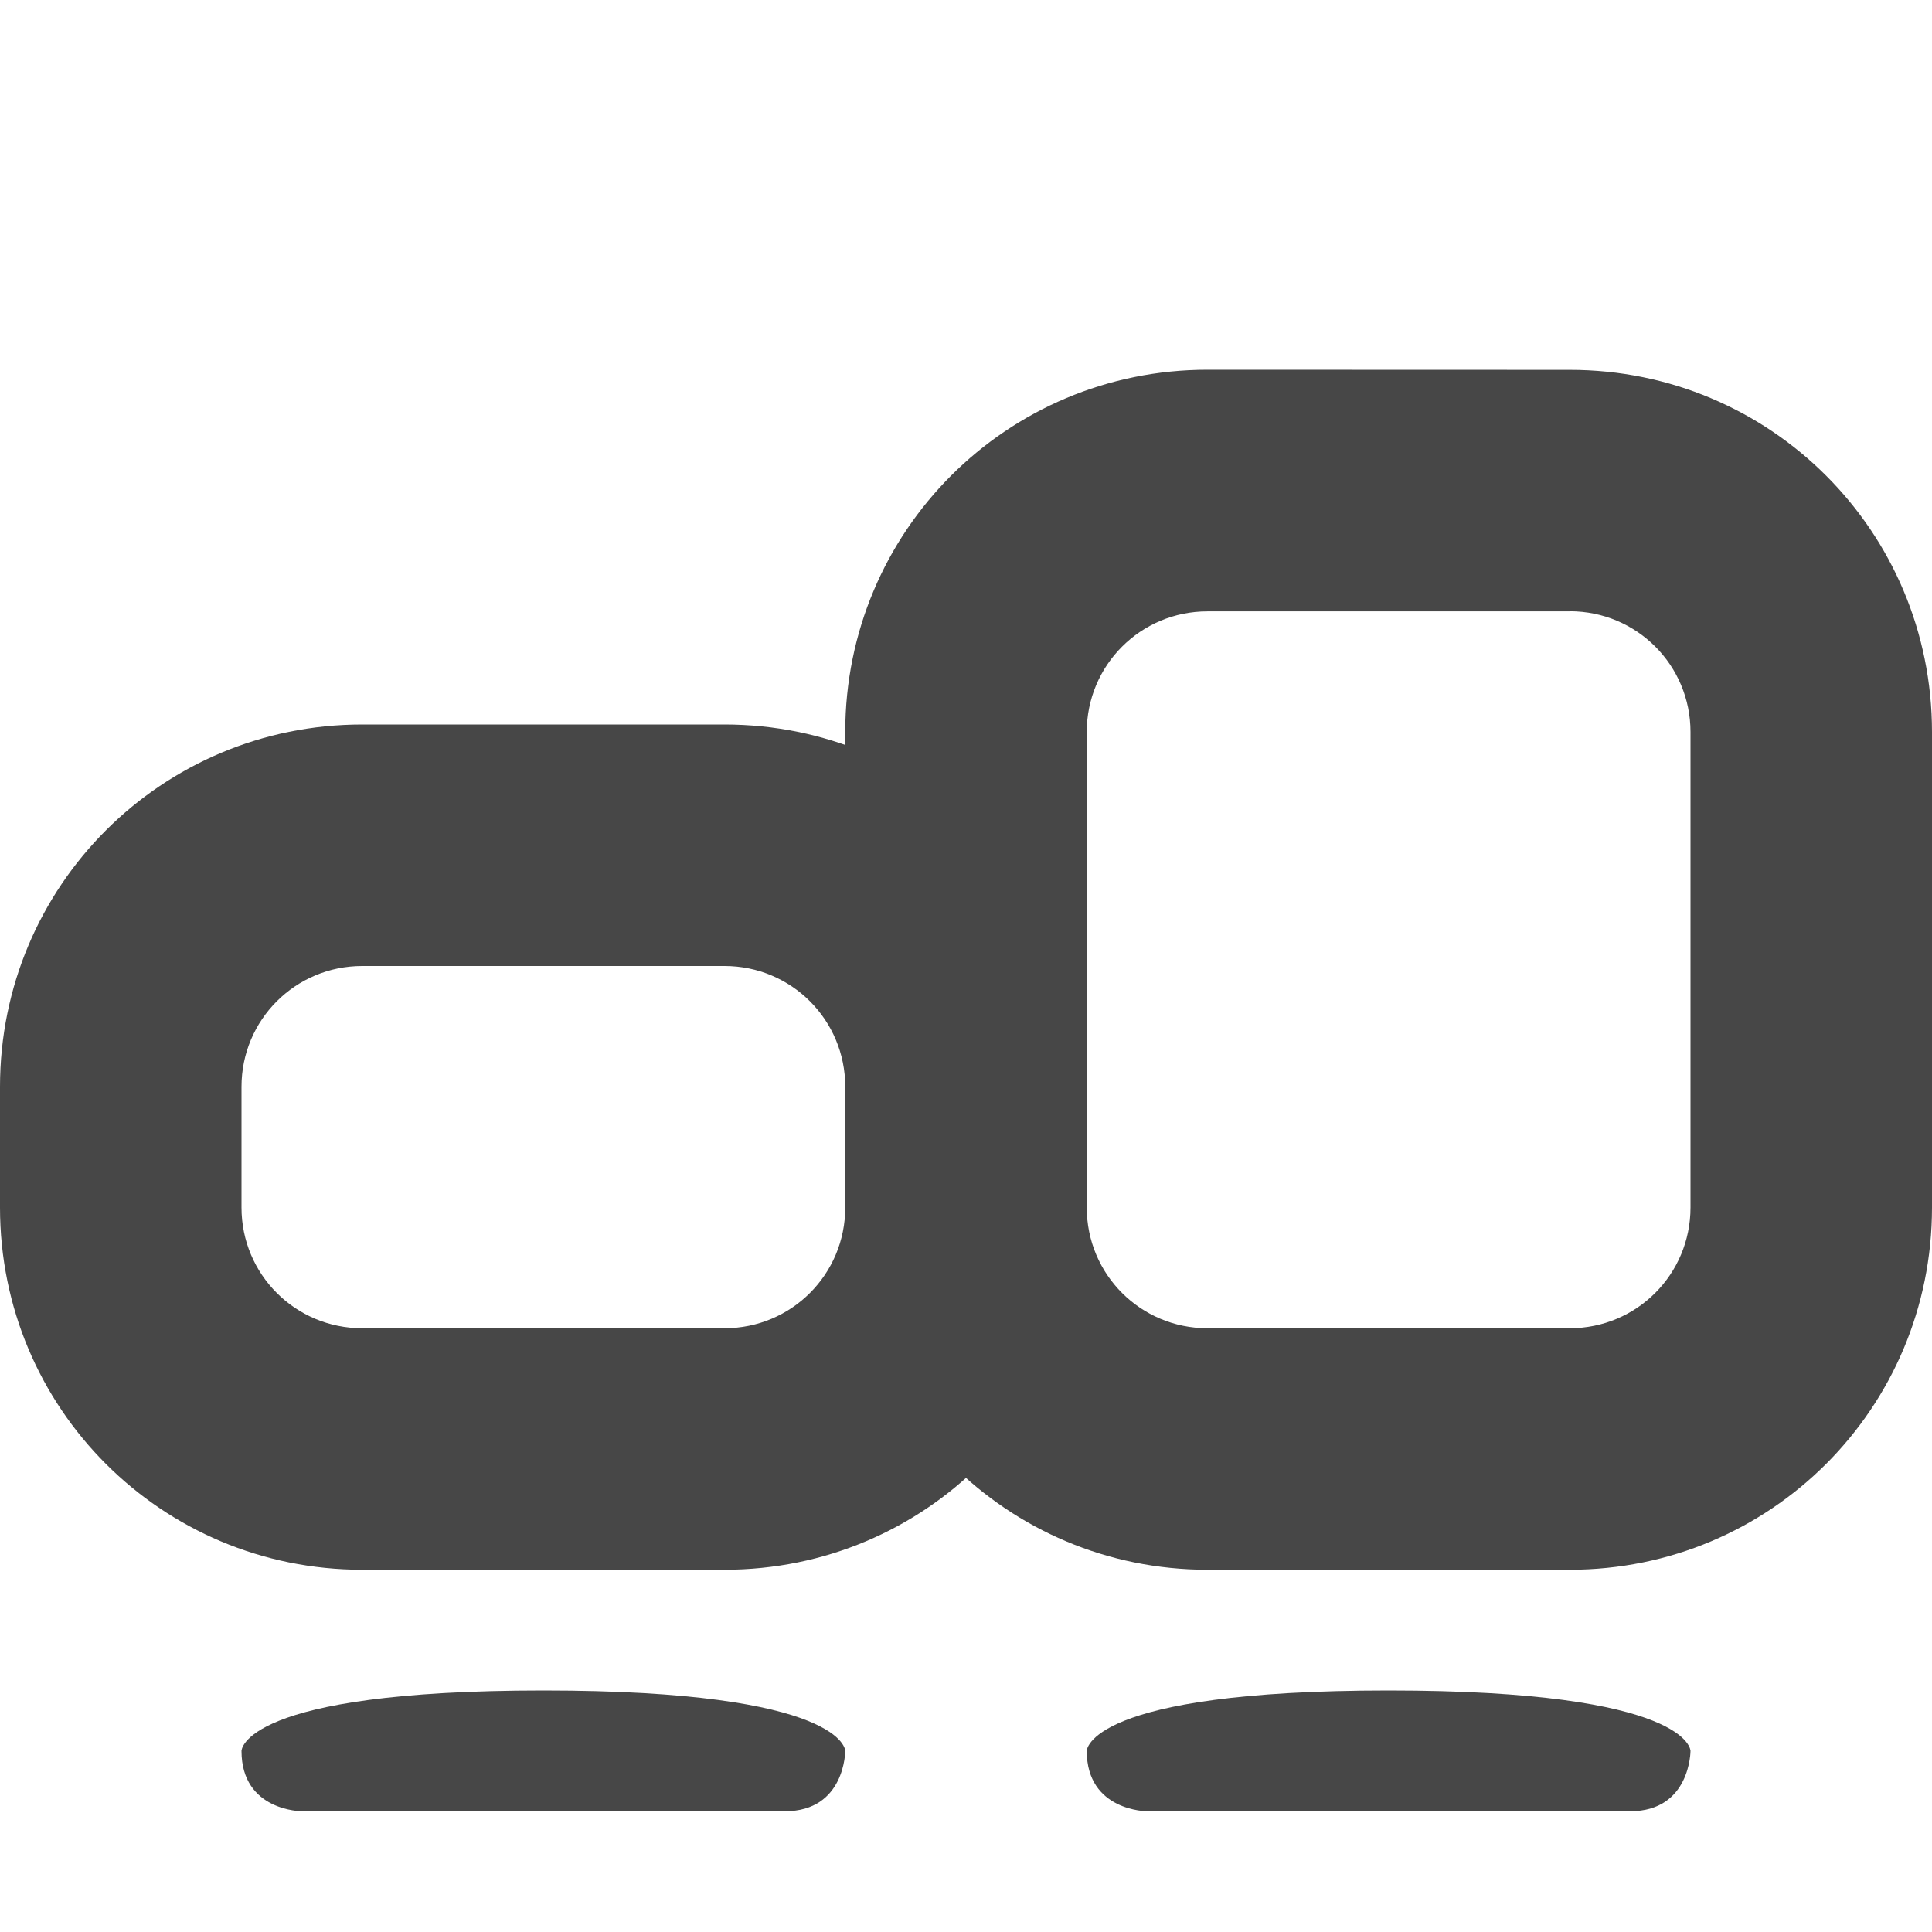
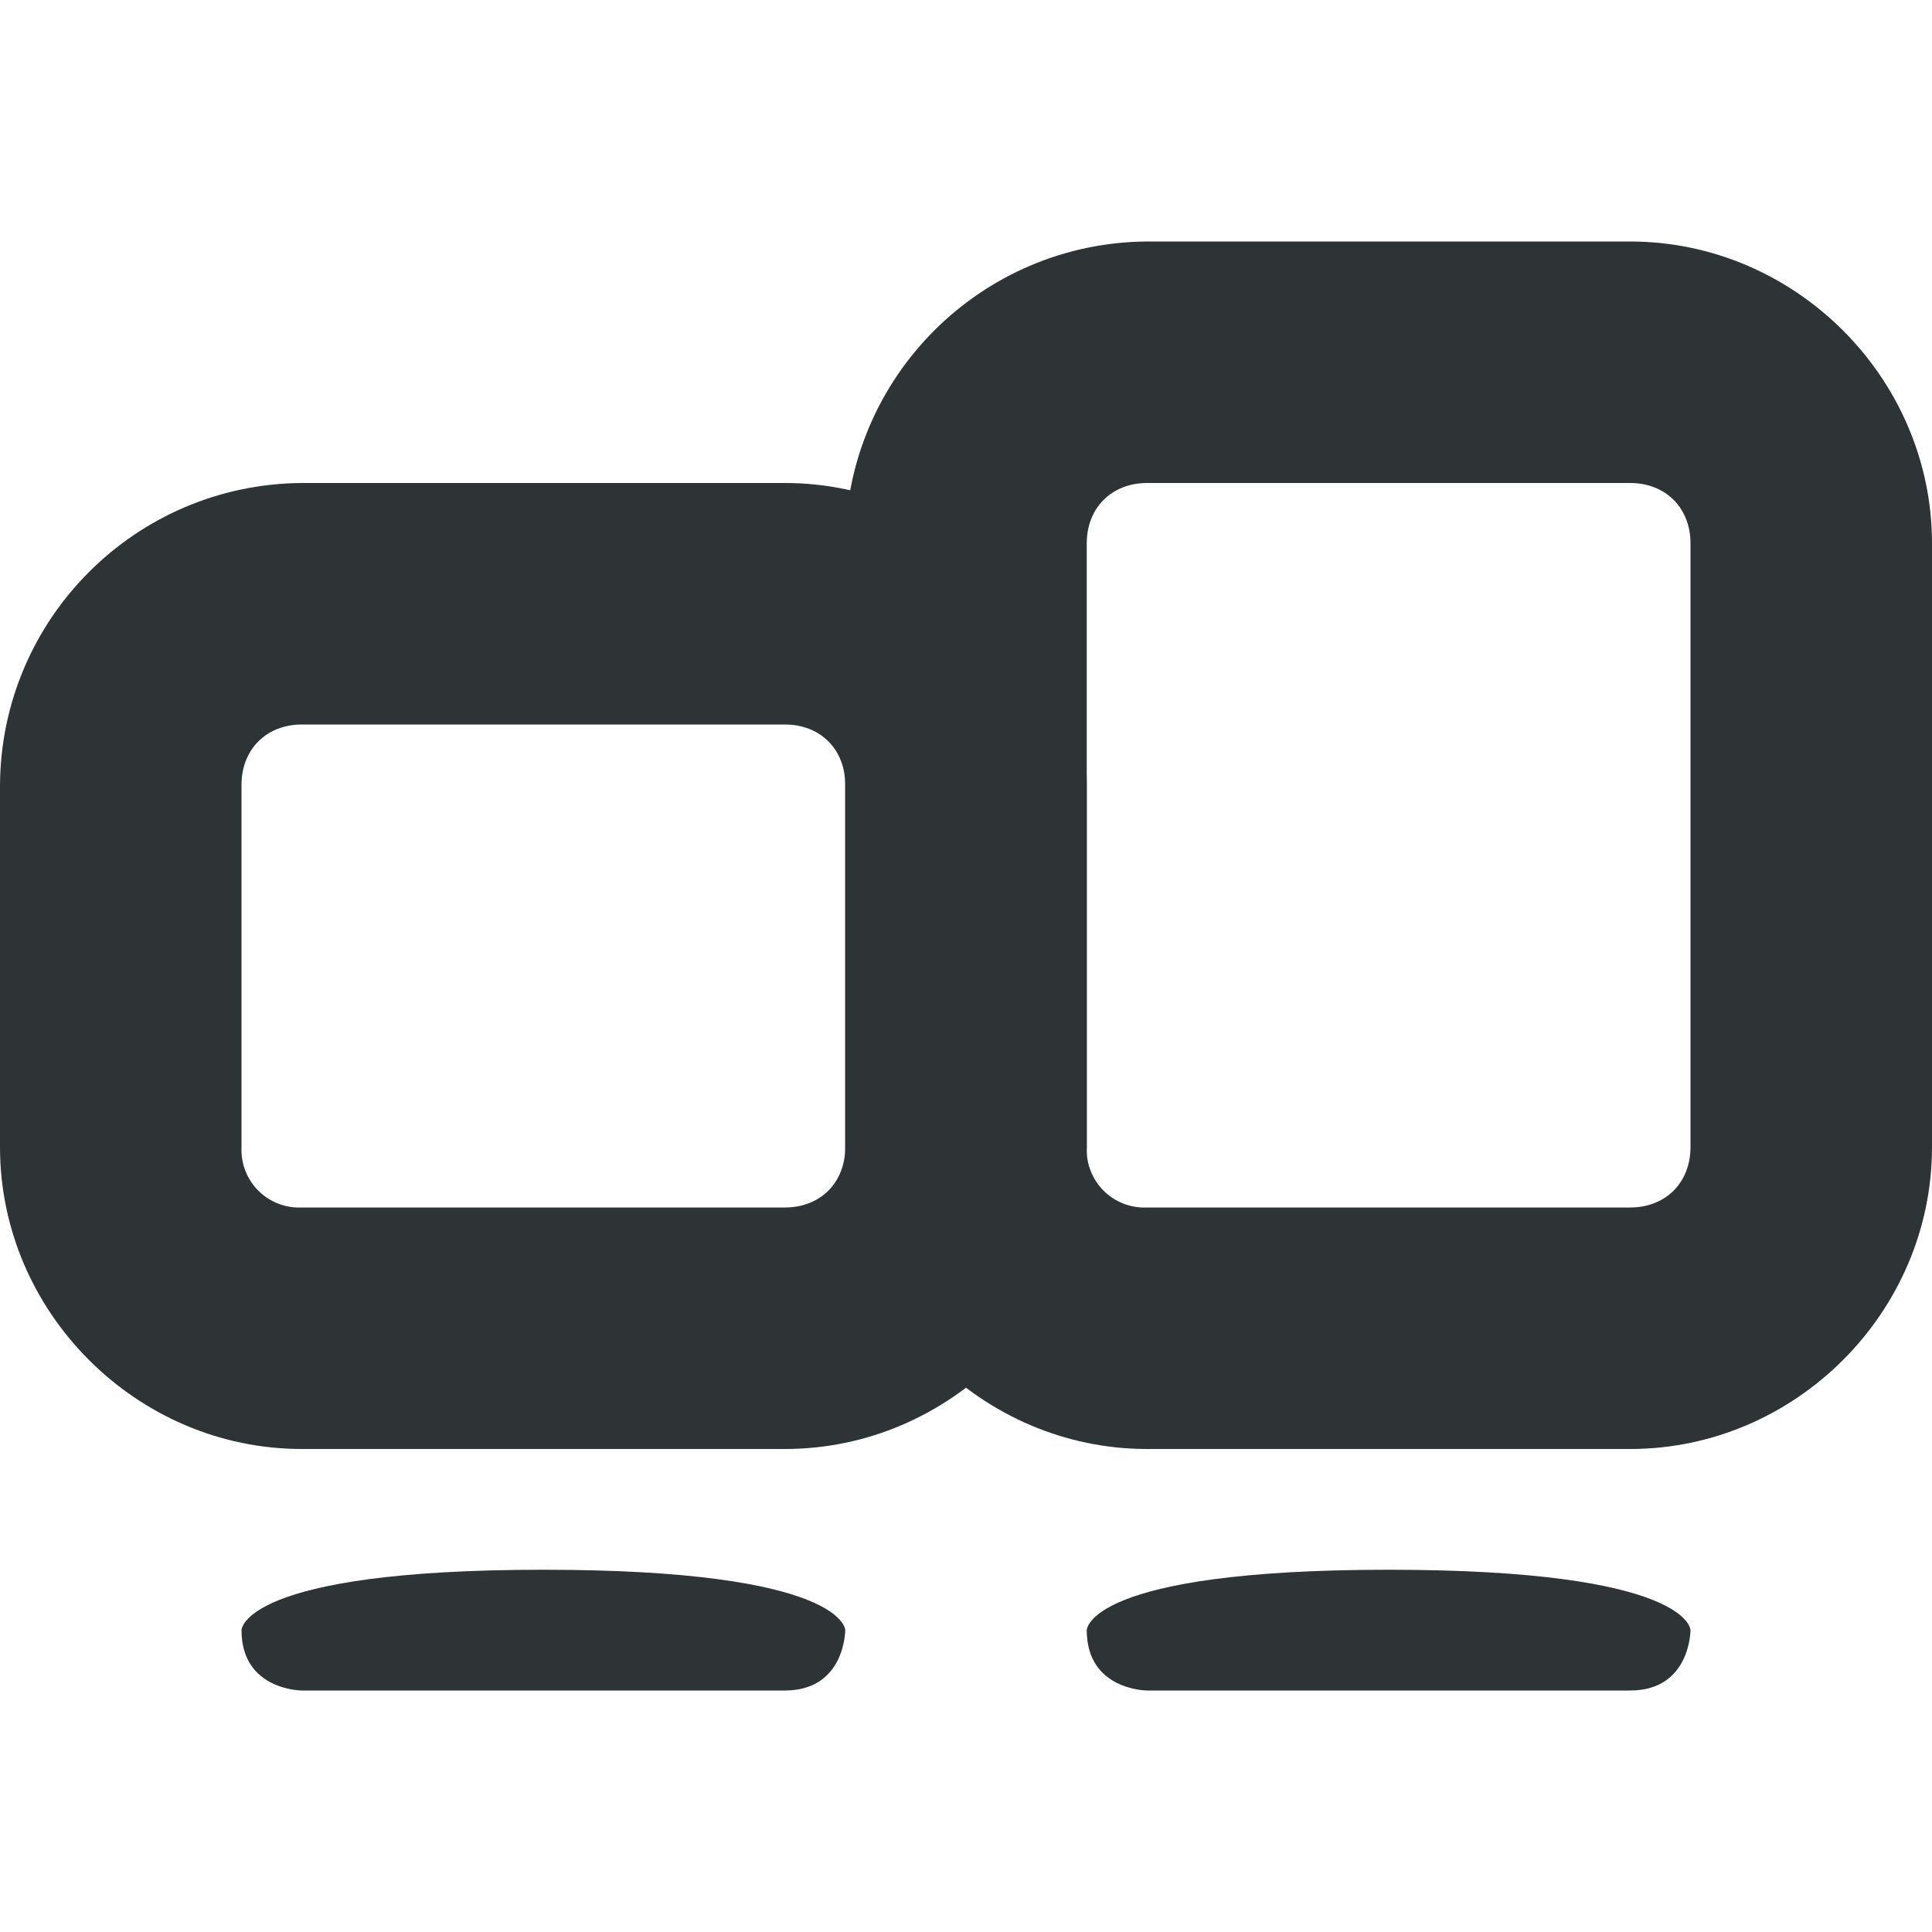
<svg xmlns="http://www.w3.org/2000/svg" width="16" height="16">
-   <g fill="#474747">
-     <path d="M6 6c1.662 0 3 1.338 3 3v1c0 1.662-1.338 3-3 3H3c-1.662 0-3-1.338-3-3V9c0-1.662 1.338-3 3-3zm0 2H3c-.554 0-1 .446-1 1v1c0 .554.446 1 1 1h3c.554 0 1-.446 1-1V9c0-.554-.446-1-1-1zM4.5 14c-2.5 0-2.5.5-2.5.5 0 .5.5.5.5.5h4c.5 0 .5-.5.5-.5s0-.5-2.5-.5z" />
-     <path d="M13 3.063c1.662 0 3 1.337 3 3V10c0 1.662-1.338 3-3 3h-3c-1.662 0-3-1.338-3-3V6.062c0-1.662 1.338-3 3-3zm0 2h-3c-.554 0-1 .446-1 1V10c0 .554.446 1 1 1h3c.554 0 1-.446 1-1V6.062c0-.554-.446-1-1-1zM11.5 14c-2.5 0-2.5.5-2.5.5 0 .5.5.5.5.5h4c.5 0 .5-.5.5-.5s0-.5-2.5-.5z" />
+   <g fill="#2e3436">
+     <path d="M4.5 13c-2.5 0-2.5.5-2.5.5 0 .5.5.5.5.5h4c.5 0 .5-.5.5-.5s0-.5-2.5-.5zM11.5 13c-2.5 0-2.5.5-2.5.5 0 .5.5.5.5.5h4c.5 0 .5-.5.5-.5s0-.5-2.5-.5z" />
+     <path d="M2.5 4A2.517 2.517 0 0 0 0 6.5v3C0 10.868 1.132 12 2.5 12h4C7.868 12 9 10.868 9 9.5v-3C9 5.132 7.868 4 6.5 4zm0 2h4c.294 0 .5.206.5.5v3c0 .294-.206.5-.5.5h-4a.478.478 0 0 1-.5-.5v-3c0-.294.206-.5.5-.5z" style="line-height:normal;font-variant-ligatures:normal;font-variant-position:normal;font-variant-caps:normal;font-variant-numeric:normal;font-variant-alternates:normal;font-feature-settings:normal;text-indent:0;text-align:start;text-decoration-line:none;text-decoration-style:solid;text-decoration-color:#000;text-transform:none;text-orientation:mixed;shape-padding:0;isolation:auto;mix-blend-mode:normal;marker:none" color="#000" font-weight="400" font-family="sans-serif" white-space="normal" overflow="visible" />
+     <path d="M9.5 2A2.517 2.517 0 0 0 7 4.5v5C7 10.868 8.132 12 9.5 12h4c1.368 0 2.5-1.132 2.5-2.5v-5C16 3.132 14.868 2 13.5 2zm0 2h4c.294 0 .5.206.5.5v5c0 .294-.206.5-.5.5h-4a.478.478 0 0 1-.5-.5v-5c0-.294.206-.5.5-.5z" style="line-height:normal;font-variant-ligatures:normal;font-variant-position:normal;font-variant-caps:normal;font-variant-numeric:normal;font-variant-alternates:normal;font-feature-settings:normal;text-indent:0;text-align:start;text-decoration-line:none;text-decoration-style:solid;text-decoration-color:#000;text-transform:none;text-orientation:mixed;shape-padding:0;isolation:auto;mix-blend-mode:normal;marker:none" color="#000" font-weight="400" font-family="sans-serif" white-space="normal" overflow="visible" />
  </g>
</svg>
